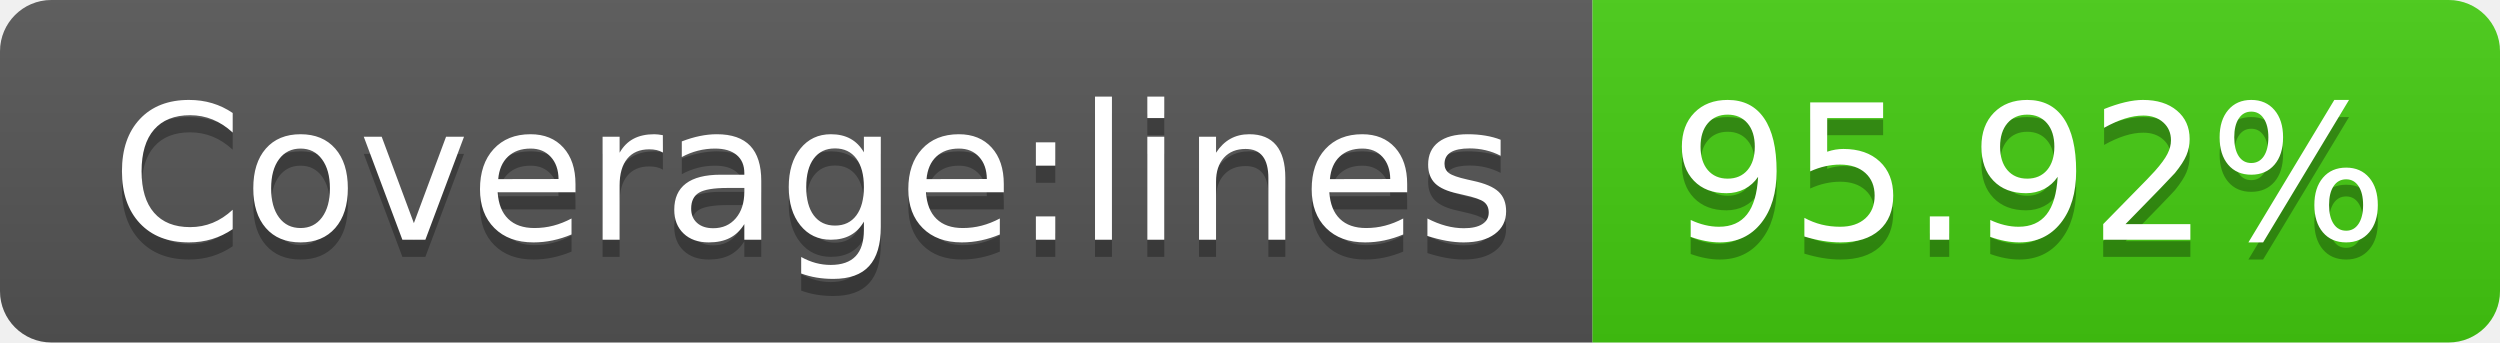
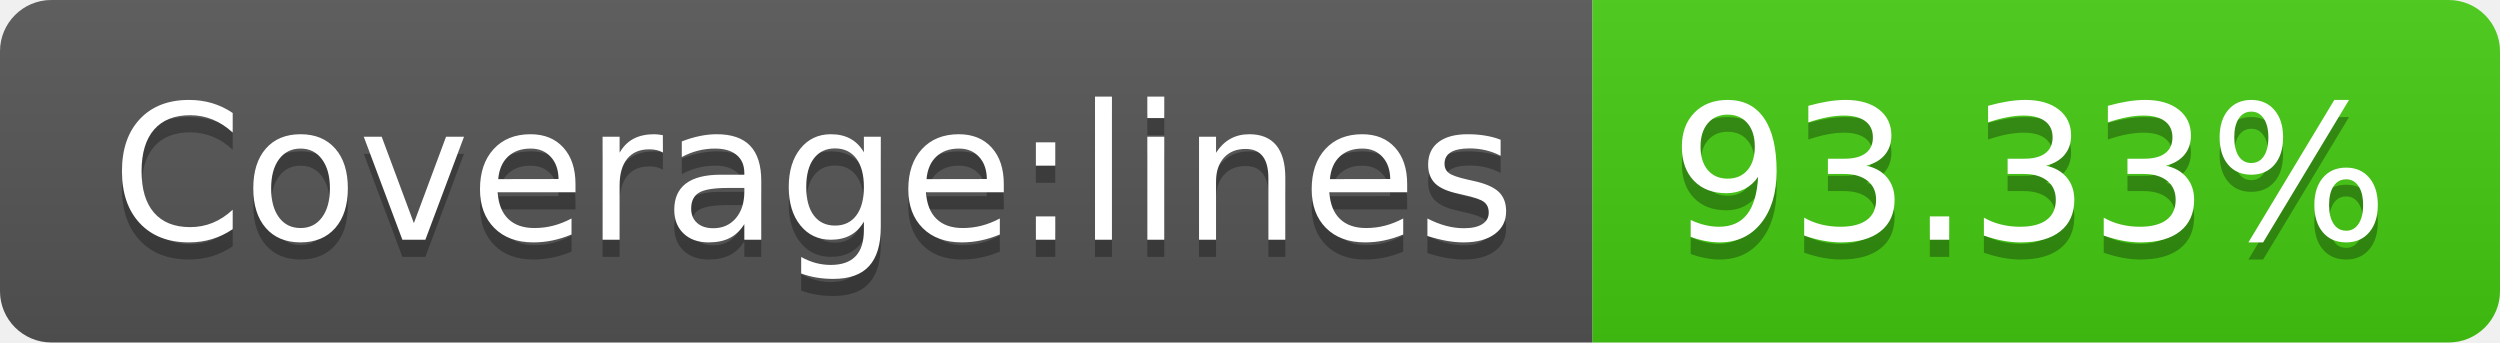
<svg xmlns="http://www.w3.org/2000/svg" width="146" height="20">
  <linearGradient id="b" x2="0" y2="100%">
    <stop offset="0" stop-color="#bbb" stop-opacity=".1" />
    <stop offset="1" stop-opacity=".1" />
  </linearGradient>
  <clipPath id="a">
    <rect width="146" height="20" rx="3" fill="#fff" />
  </clipPath>
  <g clip-path="url(#a)">
    <path fill="#555" d="M0 0h93v20H0z" />
    <path fill="#4c1" d="M93 0h53v20H93z" />
    <path fill="url(#b)" d="M0 0h146v20H0z" />
  </g>
  <g fill="#fff" text-anchor="middle" font-family="DejaVu Sans,Verdana,Geneva,sans-serif" font-size="110">
    <text x="475" y="150" fill="#010101" fill-opacity=".3" transform="scale(.1)" textLength="830">Coverage:lines</text>
    <text x="475" y="140" transform="scale(.1)" textLength="830">Coverage:lines</text>
-     <text x="1185" y="150" fill="#010101" fill-opacity=".3" transform="scale(.1)" textLength="430">95.92%</text>
-     <text x="1185" y="140" transform="scale(.1)" textLength="430">95.92%</text>
+     <text x="1185" y="150" fill="#010101" fill-opacity=".3" transform="scale(.1)" textLength="430">93.33%</text>
+     <text x="1185" y="140" transform="scale(.1)" textLength="430">93.33%</text>
  </g>
</svg>
